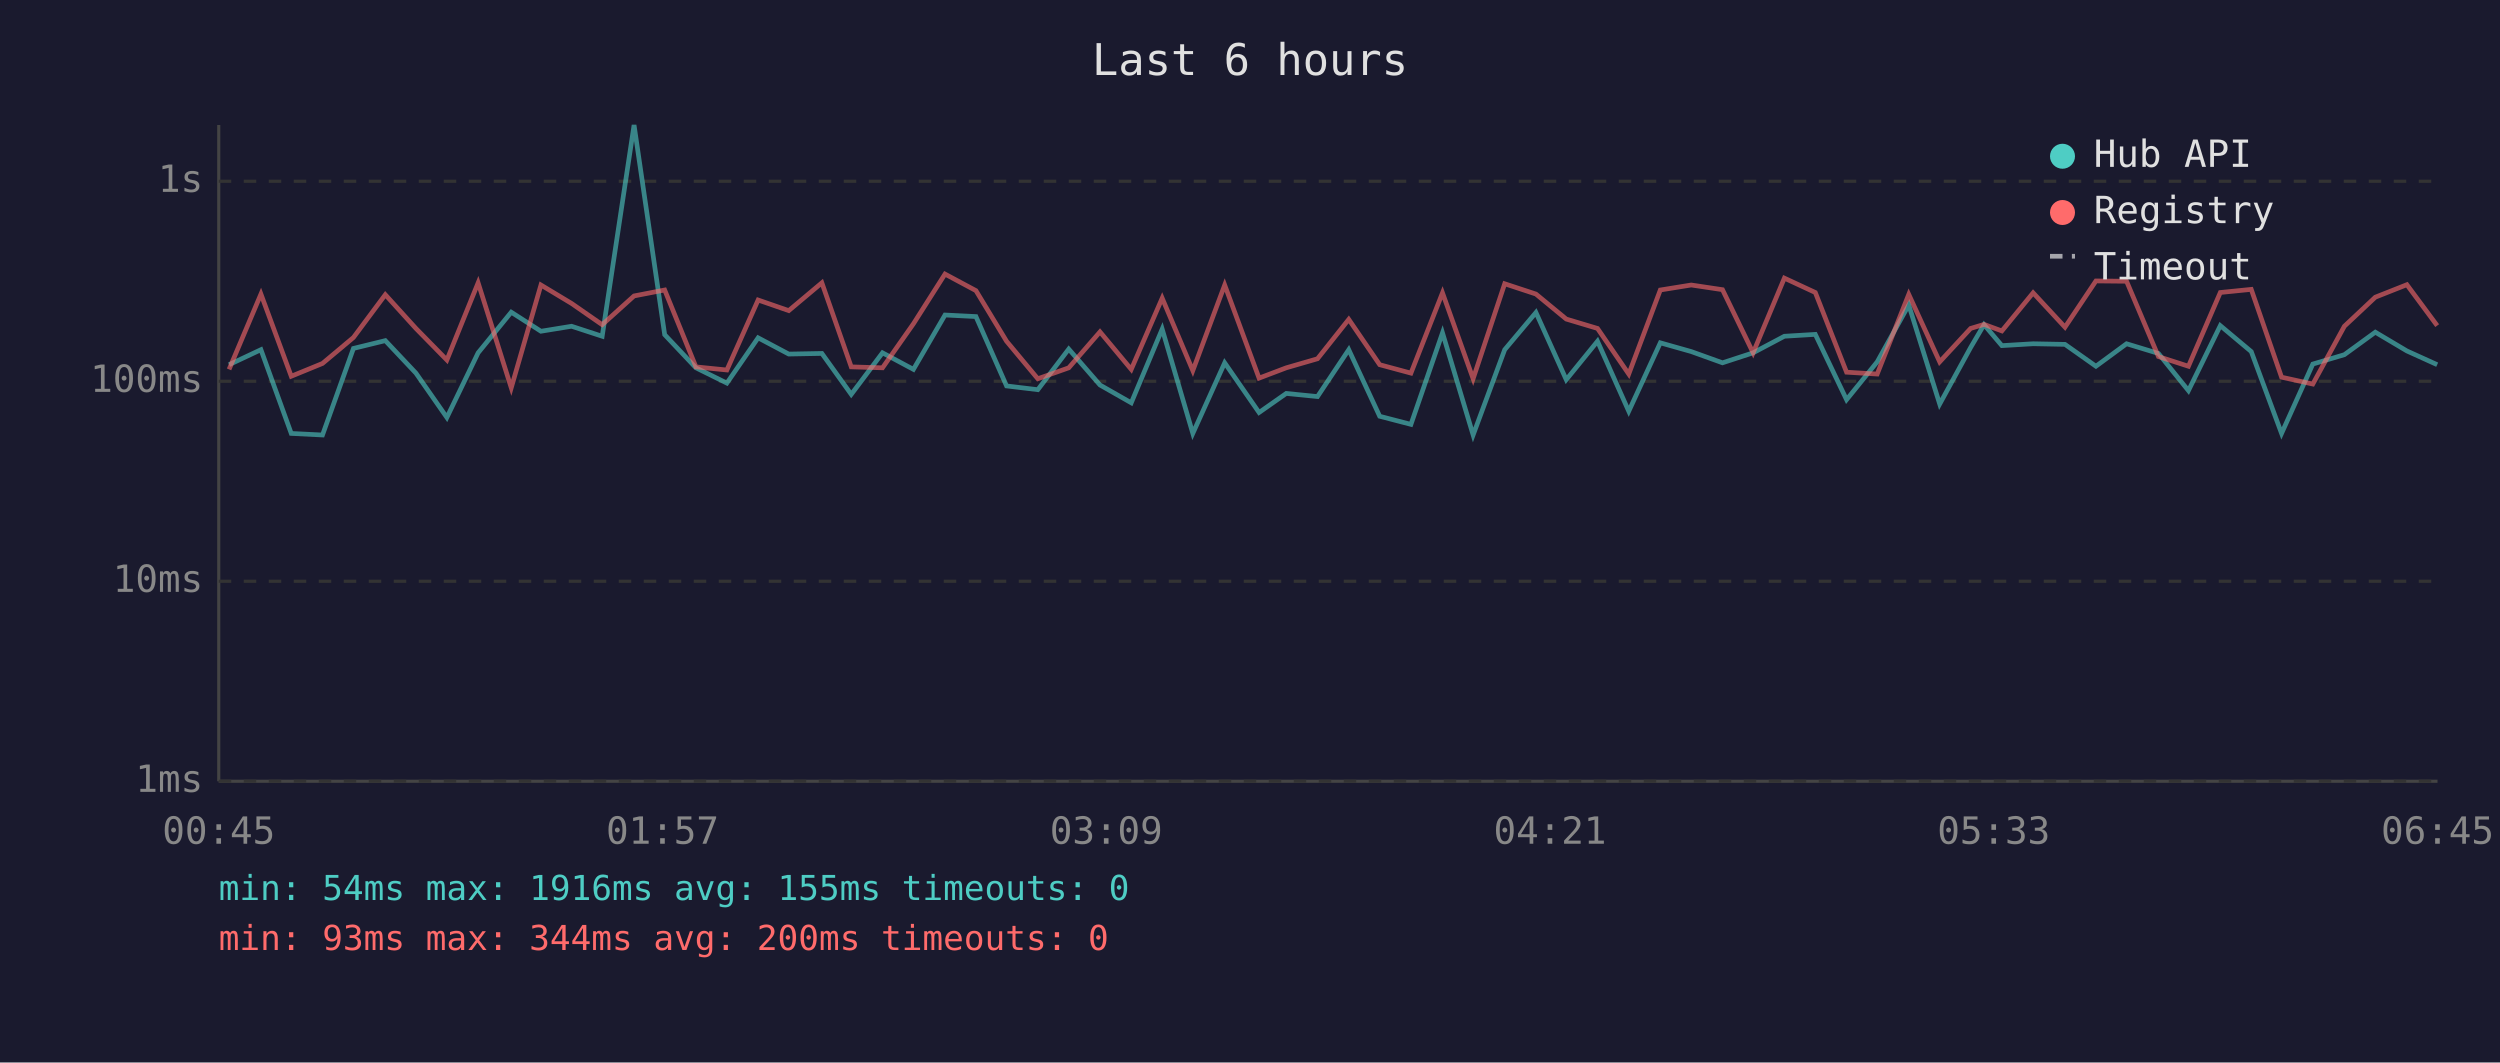
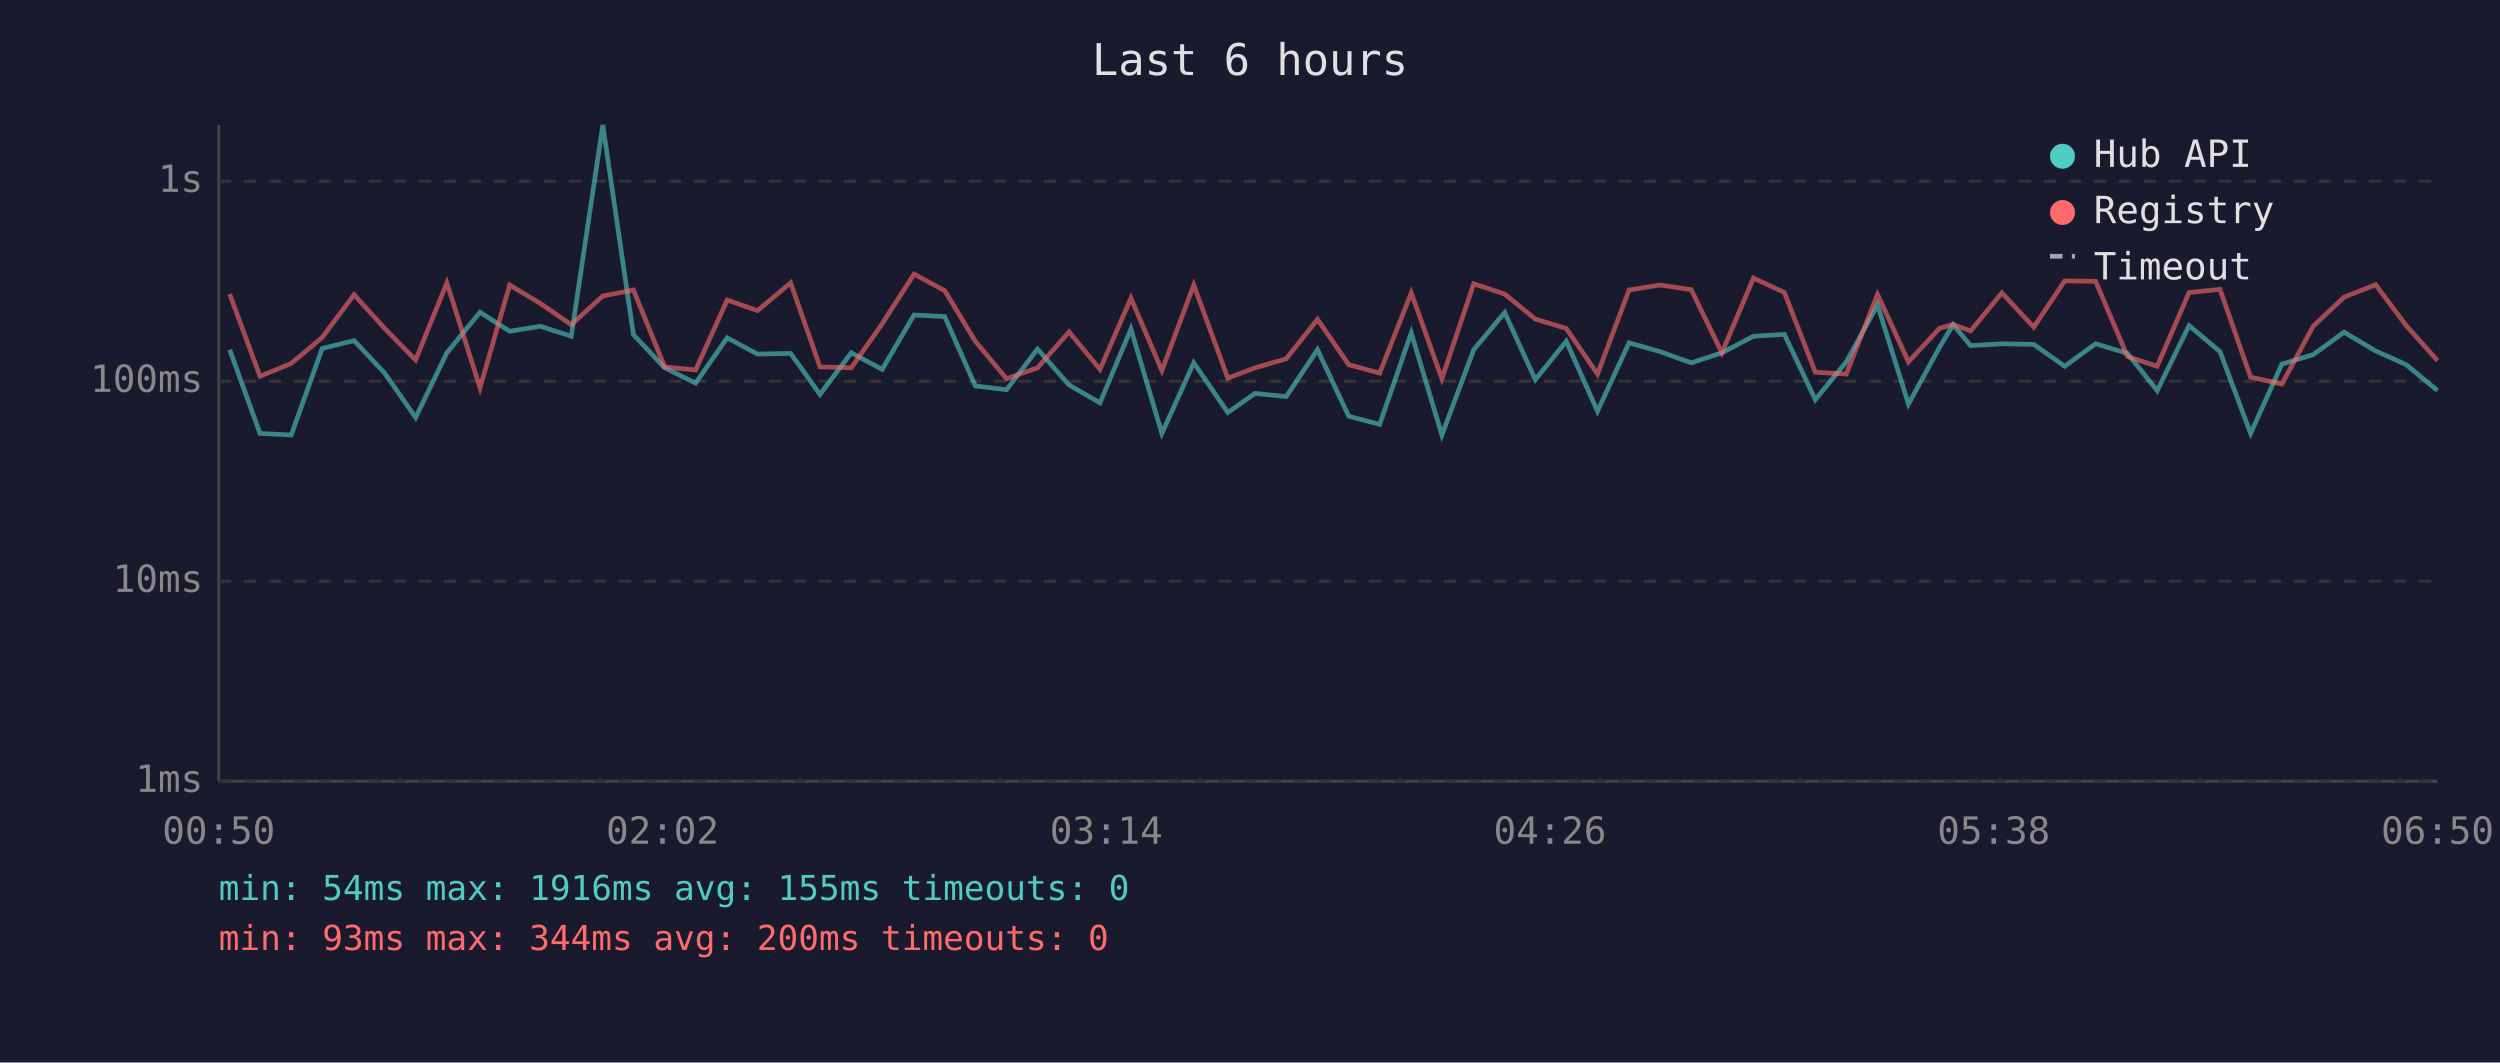
<svg xmlns="http://www.w3.org/2000/svg" viewBox="0 0 800 340" font-family="monospace" font-size="12">
  <rect width="800" height="340" fill="#1a1a2e" />
  <text x="400" y="24" fill="#e0e0e0" font-size="14" text-anchor="middle">Last 6 hours</text>
  <line x1="70" y1="40" x2="70" y2="250" stroke="#444" stroke-width="1" />
  <line x1="70" y1="250" x2="780" y2="250" stroke="#444" stroke-width="1" />
  <line x1="70" y1="250" x2="780" y2="250" stroke="#333" stroke-width="1" stroke-dasharray="4" />
  <text x="65" y="250" fill="#888" text-anchor="end" dominant-baseline="middle">1ms</text>
  <line x1="70" y1="186" x2="780" y2="186" stroke="#333" stroke-width="1" stroke-dasharray="4" />
  <text x="65" y="186" fill="#888" text-anchor="end" dominant-baseline="middle">10ms</text>
  <line x1="70" y1="122" x2="780" y2="122" stroke="#333" stroke-width="1" stroke-dasharray="4" />
  <text x="65" y="122" fill="#888" text-anchor="end" dominant-baseline="middle">100ms</text>
  <line x1="70" y1="58" x2="780" y2="58" stroke="#333" stroke-width="1" stroke-dasharray="4" />
  <text x="65" y="58" fill="#888" text-anchor="end" dominant-baseline="middle">1s</text>
-   <text x="70" y="270" fill="#888" text-anchor="middle">00:45</text>
-   <text x="212" y="270" fill="#888" text-anchor="middle">01:57</text>
-   <text x="354" y="270" fill="#888" text-anchor="middle">03:09</text>
-   <text x="496" y="270" fill="#888" text-anchor="middle">04:21</text>
-   <text x="638" y="270" fill="#888" text-anchor="middle">05:33</text>
-   <text x="780" y="270" fill="#888" text-anchor="middle">06:45</text>
-   <polyline points="73.3,116.7 83.5,111.9 93.2,138.7 103.2,139.2 113.1,111.5 123.3,109.0 133.1,119.4 143.0,133.6 153.0,112.9 163.6,99.9 173.1,106.0 182.9,104.4 192.7,107.6 202.9,40.0 212.7,107.1 222.7,117.7 232.6,122.6 242.6,108.1 252.4,113.3 263.0,113.1 272.4,126.2 282.4,112.9 292.3,118.2 302.4,100.8 312.3,101.3 322.1,123.5 332.1,124.7 342.0,111.7 352.0,123.2 362.0,128.9 371.9,105.3 381.7,138.7 391.9,116.1 402.9,132.0 411.6,125.9 421.6,126.9 431.6,111.9 441.5,133.2 451.5,135.8 461.6,106.5 471.4,139.2 481.5,111.9 491.5,100.0 501.2,121.5 511.2,109.2 521.2,131.6 531.3,109.7 541.2,112.5 551.2,116.1 561.0,112.9 571.0,107.6 580.9,107.0 590.9,127.9 600.7,115.8 610.8,97.6 620.7,129.3 630.6,111.2 634.9,103.9 640.6,110.6 650.6,110.0 660.8,110.2 670.7,117.2 680.5,110.0 690.7,113.1 700.3,125.0 710.5,104.2 720.4,112.5 730.1,138.7 740.1,116.5 750.2,113.5 760.1,106.3 770.2,112.3 779.9,116.7" fill="none" stroke="#4ecdc4" stroke-width="1.5" opacity="0.6" />
-   <polyline points="73.3,118.2 83.5,94.1 93.2,120.4 103.2,116.3 113.1,108.0 123.3,94.3 133.1,105.1 143.0,115.2 153.0,90.5 163.6,124.1 173.1,91.2 182.9,97.1 192.7,103.9 202.9,94.7 212.7,92.8 222.7,117.4 232.6,118.4 242.6,96.0 252.4,99.4 263.0,90.5 272.4,117.4 282.4,117.7 292.3,103.6 302.4,87.7 312.3,93.0 322.1,109.2 332.1,121.2 342.0,117.7 352.0,106.2 362.0,118.2 371.9,95.4 381.7,118.6 391.9,91.2 402.9,121.0 411.6,117.7 421.6,114.8 431.6,102.2 441.5,116.7 451.5,119.4 461.6,93.7 471.4,121.2 481.5,90.8 491.5,94.1 501.2,102.1 511.2,105.1 521.2,119.7 531.3,92.8 541.2,91.2 551.2,92.7 561.0,112.9 571.0,89.0 580.9,93.6 590.9,119.1 600.7,119.7 610.8,94.2 620.7,115.8 630.6,105.1 634.9,103.8 640.6,105.9 650.6,93.7 660.8,104.7 670.7,89.9 680.5,90.0 690.7,114.1 700.3,117.2 710.5,93.6 720.4,92.6 730.1,120.7 740.1,122.9 750.2,104.4 760.1,95.1 770.2,91.1 779.9,104.2" fill="none" stroke="#ff6b6b" stroke-width="1.5" opacity="0.6" />
+   <text x="70" y="270" fill="#888" text-anchor="middle">00:50</text>
+   <text x="212" y="270" fill="#888" text-anchor="middle">02:02</text>
+   <text x="354" y="270" fill="#888" text-anchor="middle">03:14</text>
+   <text x="496" y="270" fill="#888" text-anchor="middle">04:26</text>
+   <text x="638" y="270" fill="#888" text-anchor="middle">05:38</text>
+   <text x="780" y="270" fill="#888" text-anchor="middle">06:50</text>
+   <polyline points="73.5,111.9 83.2,138.7 93.2,139.2 103.1,111.5 113.3,109.0 123.1,119.4 133.0,133.6 143.0,112.9 153.6,99.9 163.1,106.0 172.9,104.4 182.8,107.6 192.9,40.0 202.7,107.1 212.7,117.7 222.6,122.6 232.7,108.1 242.4,113.3 253.0,113.1 262.4,126.2 272.4,112.9 282.3,118.2 292.5,100.8 302.3,101.3 312.1,123.5 322.1,124.7 332.0,111.7 342.1,123.2 352.0,128.9 361.9,105.3 371.8,138.7 382.0,116.1 392.9,132.0 401.6,125.9 411.6,126.9 421.6,111.9 431.6,133.2 441.5,135.8 451.6,106.5 461.4,139.2 471.6,111.9 481.5,100.0 491.3,121.5 501.2,109.2 511.2,131.6 521.3,109.7 531.2,112.5 541.2,116.1 551.0,112.9 561.1,107.6 571.0,107.0 580.9,127.9 590.8,115.8 600.8,97.6 610.7,129.3 620.6,111.2 625.0,103.9 630.6,110.6 640.6,110.0 650.8,110.2 660.7,117.2 670.6,110.0 680.8,113.1 690.3,125.0 700.5,104.2 710.4,112.5 720.2,138.7 730.2,116.5 740.2,113.5 750.1,106.3 760.2,112.3 770.0,116.7 780.0,125.0" fill="none" stroke="#4ecdc4" stroke-width="1.5" opacity="0.6" />
+   <polyline points="73.5,94.1 83.2,120.4 93.2,116.3 103.1,108.0 113.3,94.3 123.1,105.1 133.0,115.2 143.0,90.5 153.6,124.1 163.1,91.2 172.9,97.1 182.8,103.9 192.9,94.7 202.7,92.8 212.7,117.4 222.6,118.4 232.7,96.0 242.4,99.4 253.0,90.5 262.4,117.4 272.4,117.7 282.3,103.6 292.5,87.7 302.3,93.0 312.1,109.2 322.1,121.2 332.0,117.7 342.1,106.2 352.0,118.2 361.9,95.4 371.8,118.6 382.0,91.2 392.9,121.0 401.6,117.7 411.6,114.8 421.6,102.2 431.6,116.7 441.5,119.4 451.6,93.7 461.4,121.2 471.6,90.8 481.5,94.1 491.3,102.1 501.2,105.1 511.2,119.7 521.3,92.8 531.2,91.2 541.2,92.7 551.0,112.9 561.1,89.0 571.0,93.6 580.9,119.1 590.8,119.7 600.8,94.2 610.7,115.8 620.6,105.1 625.0,103.8 630.6,105.9 640.6,93.7 650.8,104.7 660.7,89.9 670.6,90.0 680.8,114.1 690.3,117.2 700.5,93.6 710.4,92.6 720.2,120.7 730.2,122.9 740.2,104.4 750.1,95.1 760.2,91.1 770.0,104.2 780.0,115.4" fill="none" stroke="#ff6b6b" stroke-width="1.5" opacity="0.6" />
  <circle cx="660" cy="50" r="4" fill="#4ecdc4" />
  <text x="670" y="50" fill="#e0e0e0" dominant-baseline="middle">Hub API</text>
  <circle cx="660" cy="68" r="4" fill="#ff6b6b" />
  <text x="670" y="68" fill="#e0e0e0" dominant-baseline="middle">Registry</text>
  <line x1="656" y1="82" x2="664" y2="82" stroke="#e0e0e0" stroke-width="1.5" stroke-dasharray="4,3" opacity="0.7" />
  <text x="670" y="86" fill="#e0e0e0" dominant-baseline="middle">Timeout</text>
  <text x="70" y="288" fill="#4ecdc4" font-size="11">min: 54ms  max: 1916ms  avg: 155ms  timeouts: 0</text>
  <text x="70" y="304" fill="#ff6b6b" font-size="11">min: 93ms  max: 344ms  avg: 200ms  timeouts: 0</text>
</svg>
